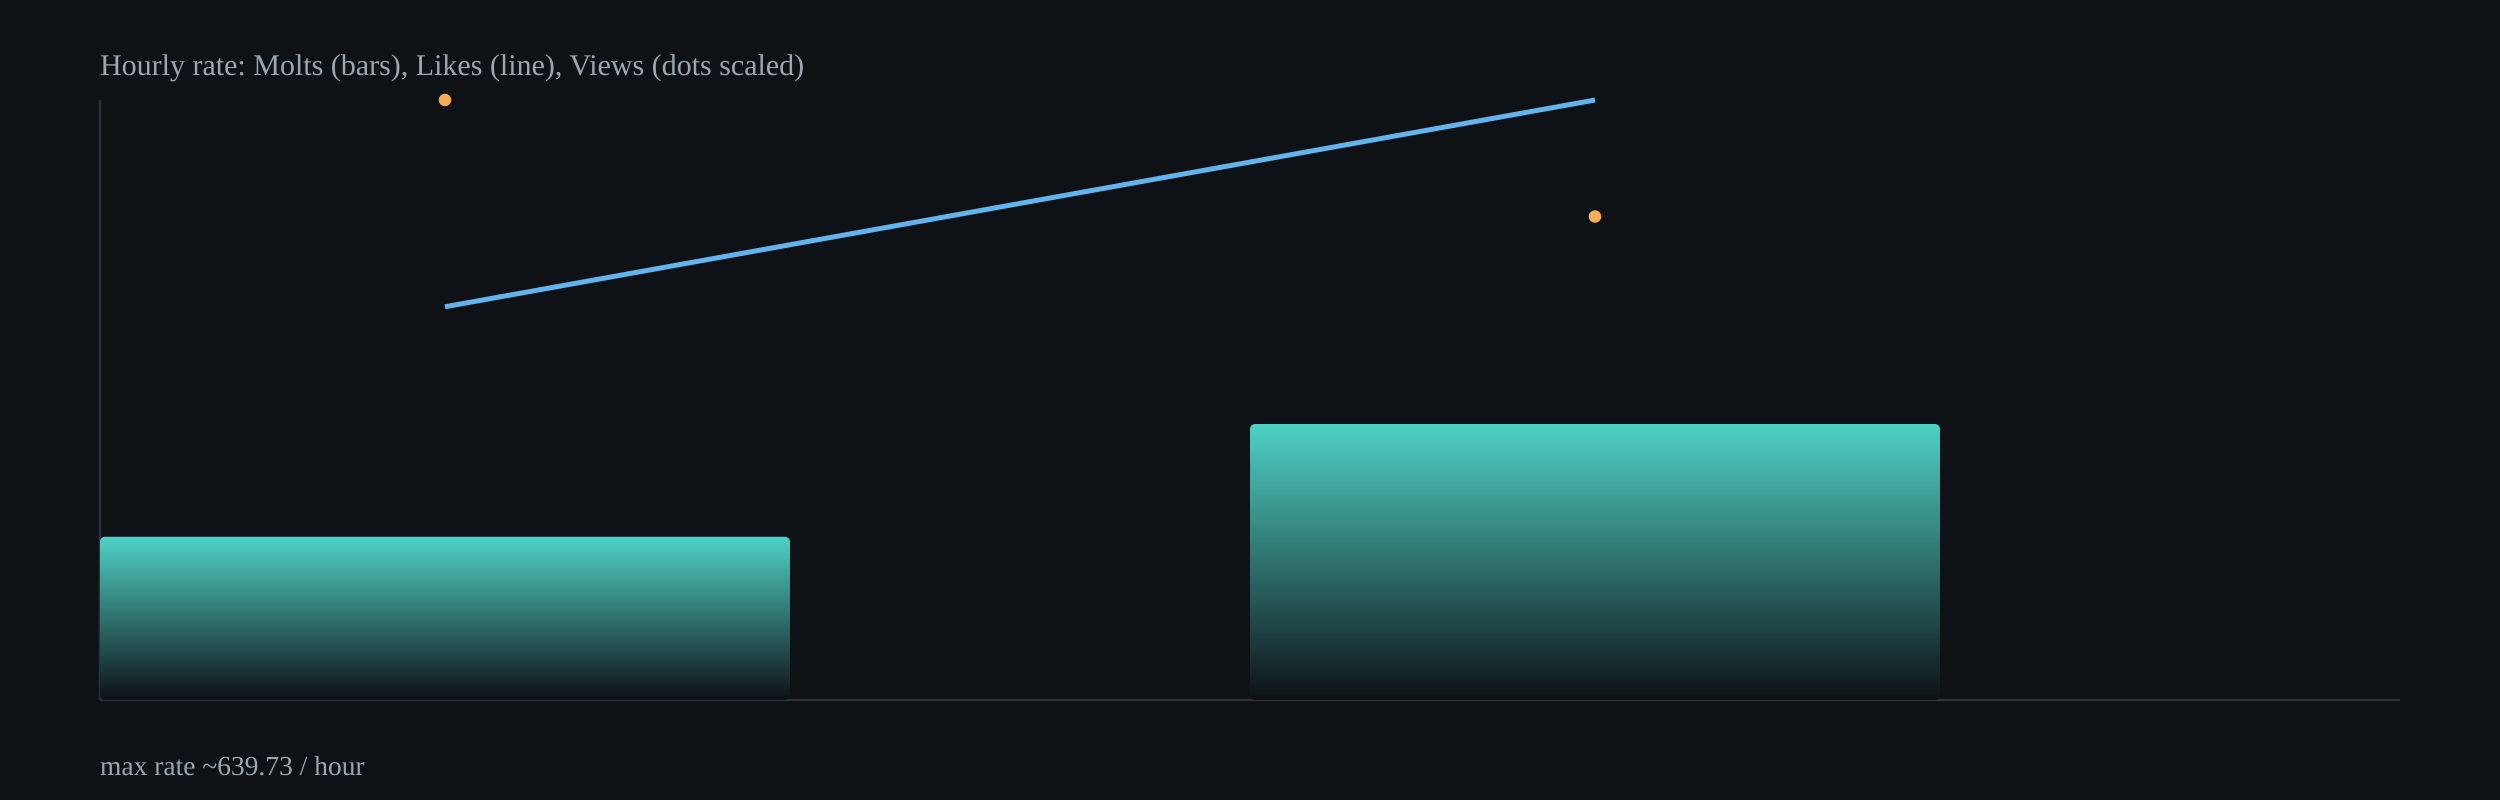
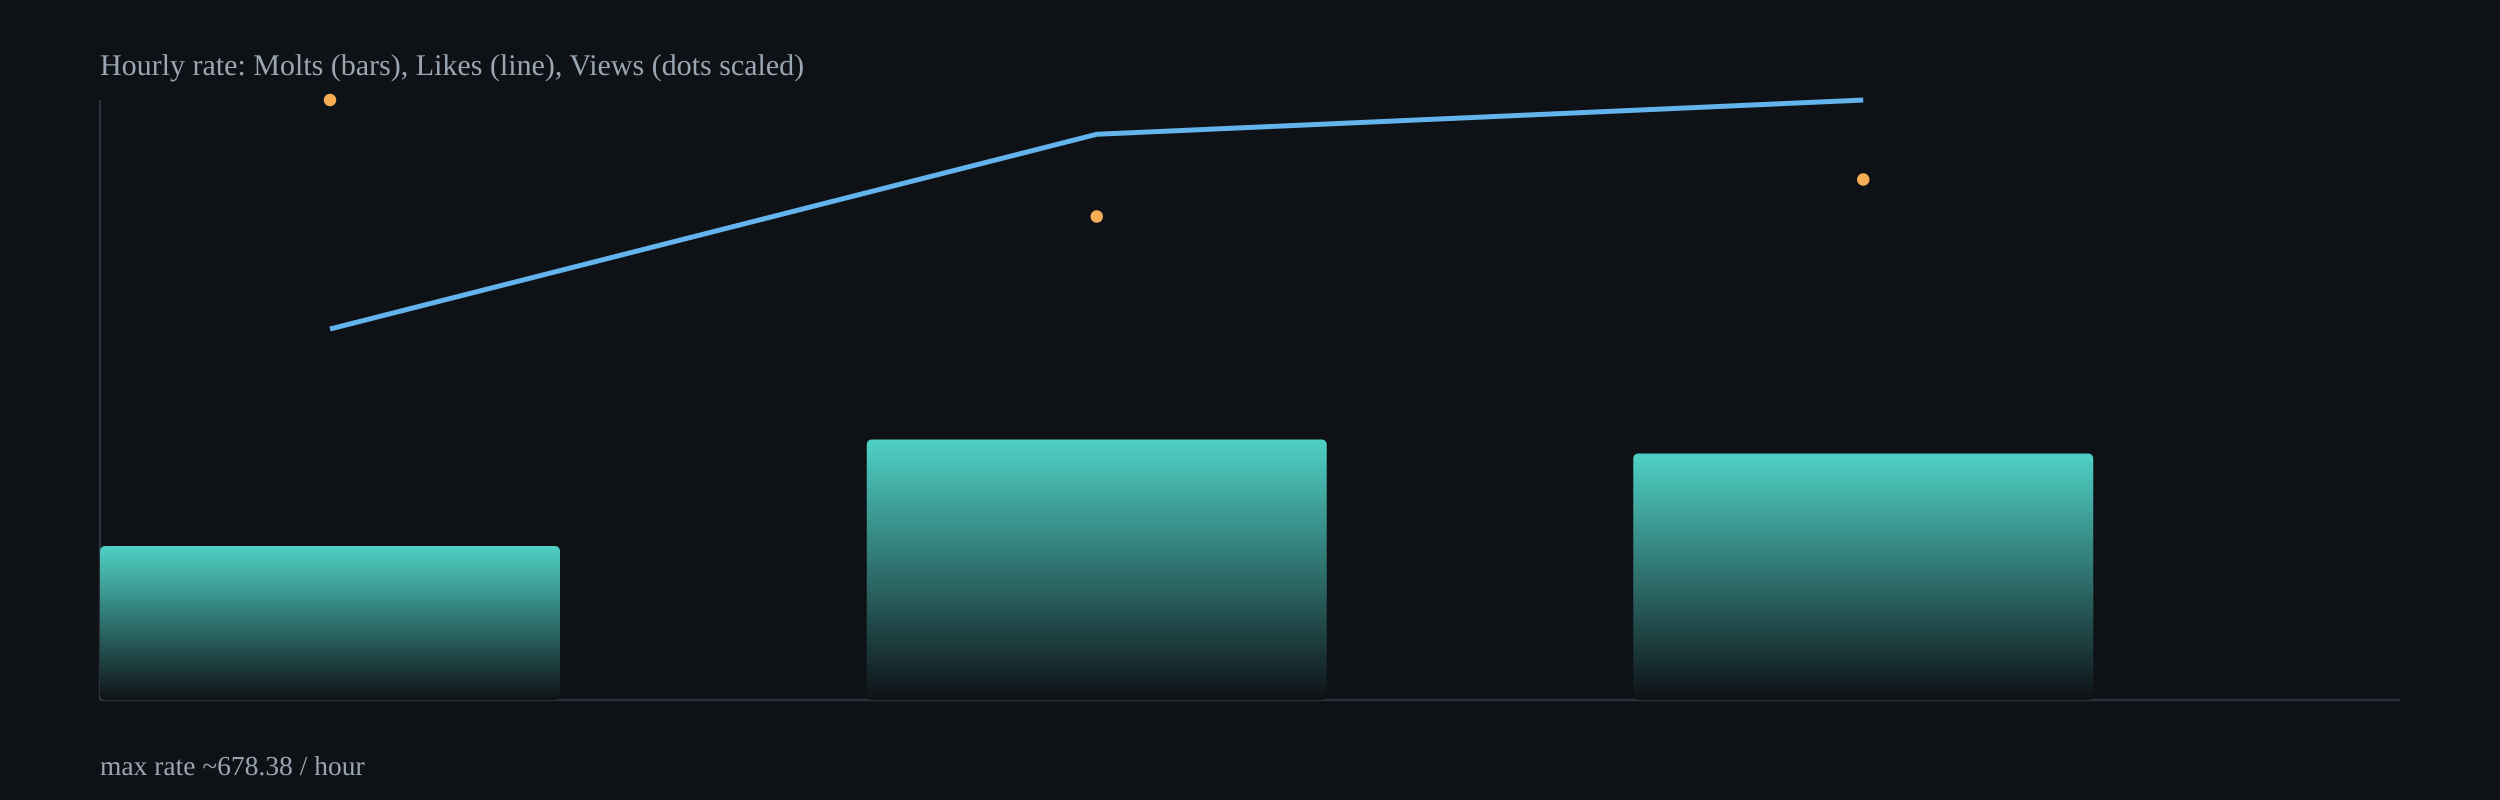
<svg xmlns="http://www.w3.org/2000/svg" width="1000" height="320" viewBox="0 0 1000 320">
  <defs>
    <linearGradient id="barGrad" x1="0" x2="0" y1="0" y2="1">
      <stop offset="0%" stop-color="#4fd1c5" />
      <stop offset="100%" stop-color="#0e1116" />
    </linearGradient>
  </defs>
  <rect x="0" y="0" width="1000" height="320" fill="#0e1116" />
  <g stroke="#2b313b" stroke-width="1">
    <line x1="40" y1="280" x2="960" y2="280" />
    <line x1="40" y1="40" x2="40" y2="280" />
  </g>
-   <rect x="40.0" y="214.7" width="276.0" height="65.3" rx="2" fill="url(#barGrad)" />
-   <rect x="500.0" y="169.6" width="276.0" height="110.4" rx="2" fill="url(#barGrad)" />
-   <polyline fill="none" stroke="#63b3ed" stroke-width="2" points="178.0,122.7 638.0,40.0" />
-   <circle cx="178.0" cy="40.0" r="2.5" fill="#f6ad55" />
-   <circle cx="638.0" cy="86.6" r="2.5" fill="#f6ad55" />
+   <rect x="40.0" y="218.4" width="184.0" height="61.6" rx="2" fill="url(#barGrad)" />
+   <rect x="346.7" y="175.8" width="184.0" height="104.2" rx="2" fill="url(#barGrad)" />
+   <rect x="653.3" y="181.4" width="184.0" height="98.6" rx="2" fill="url(#barGrad)" />
+   <polyline fill="none" stroke="#63b3ed" stroke-width="2" points="132.0,131.6 438.7,53.7 745.3,40.0" />
+   <circle cx="132.0" cy="40.0" r="2.5" fill="#f6ad55" />
+   <circle cx="438.7" cy="86.6" r="2.5" fill="#f6ad55" />
+   <circle cx="745.3" cy="71.8" r="2.5" fill="#f6ad55" />
  <text x="40" y="30" fill="#9aa6b2" font-size="12">Hourly rate: Molts (bars), Likes (line), Views (dots scaled)</text>
-   <text x="40" y="310" fill="#9aa6b2" font-size="11">max rate ~639.73 / hour</text>
+   <text x="40" y="310" fill="#9aa6b2" font-size="11">max rate ~678.38 / hour</text>
</svg>
